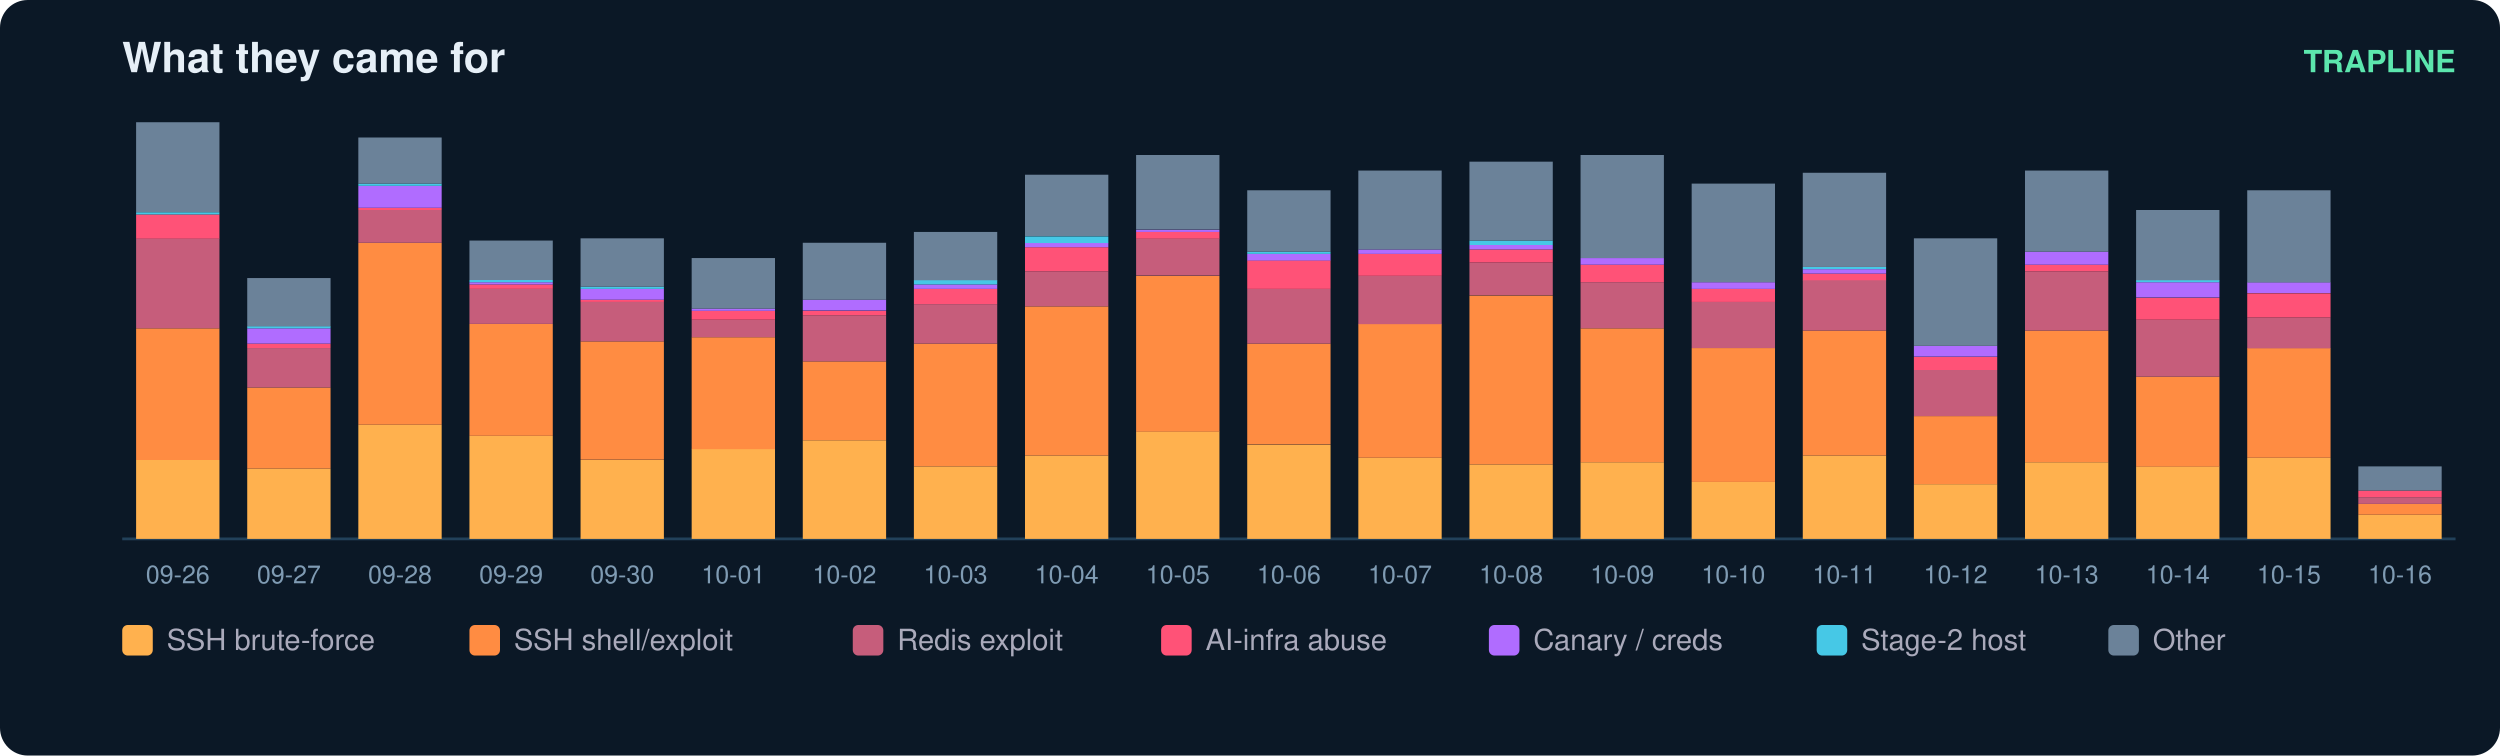
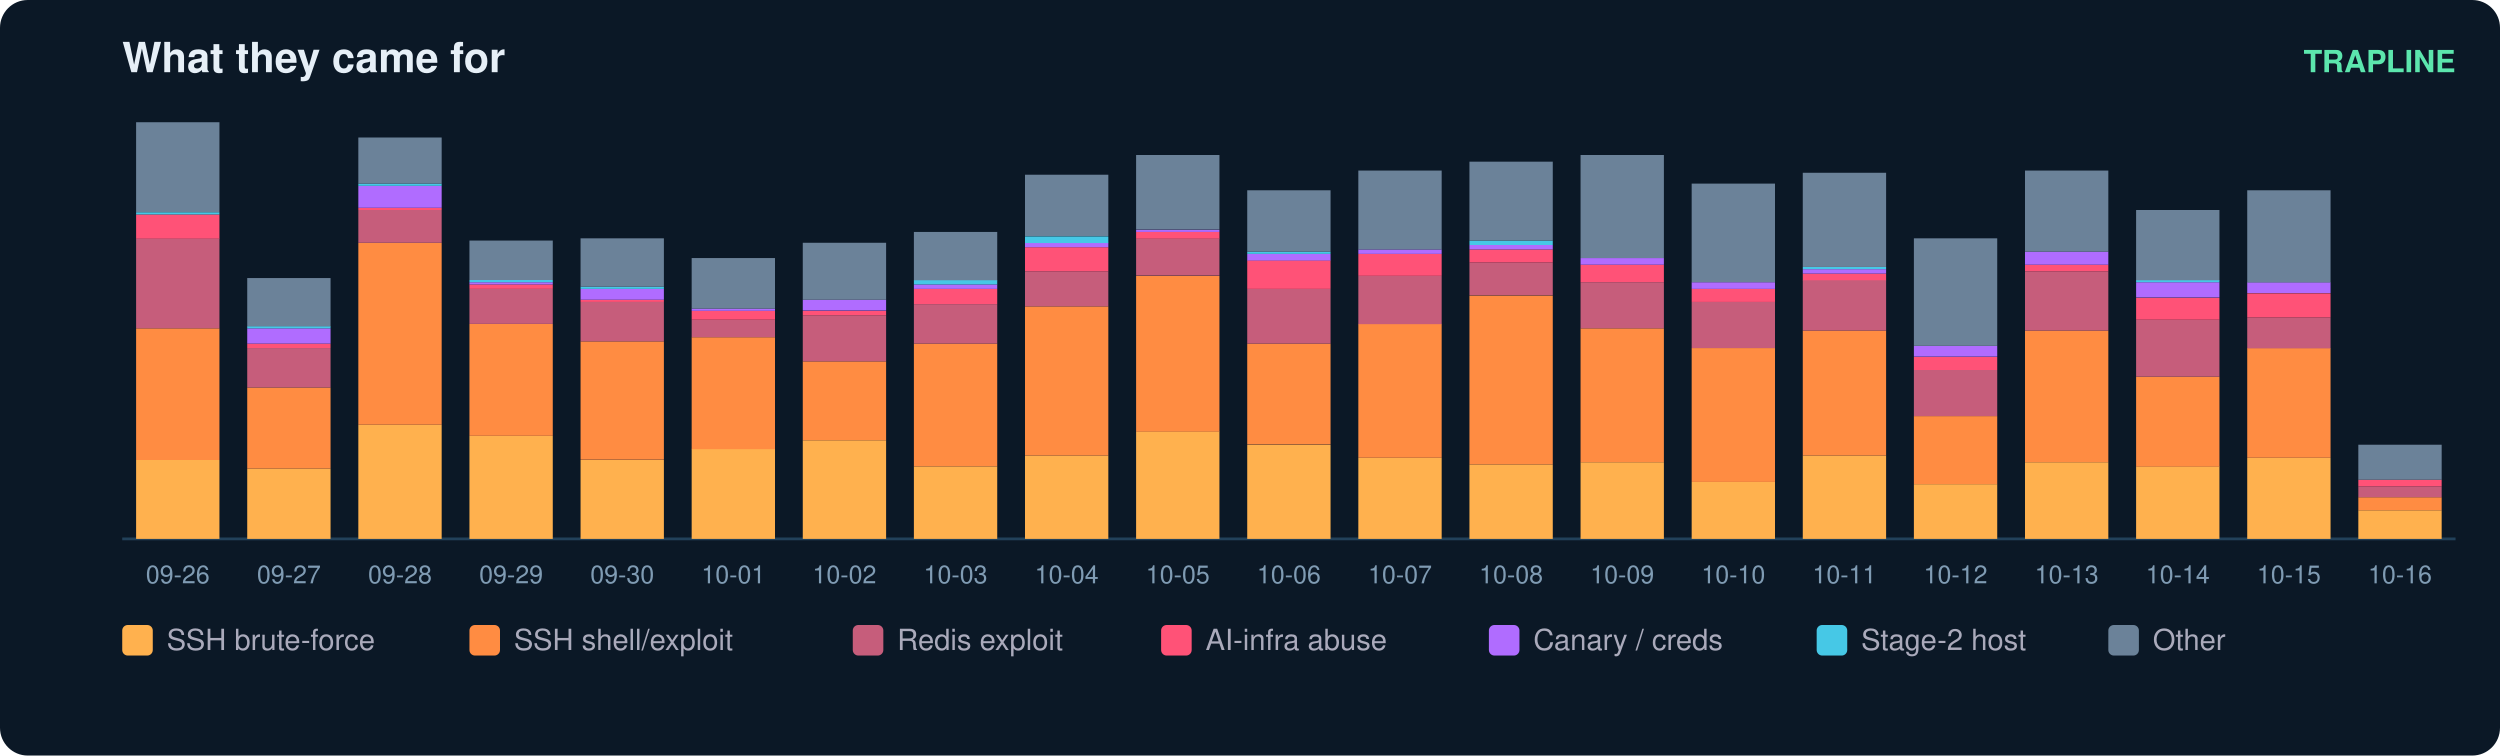
<svg xmlns="http://www.w3.org/2000/svg" width="900" height="272" viewBox="0 0 900 272" font-family="ui-sans-serif,Segoe UI,Helvetica,Arial">
  <rect width="900" height="272" rx="10" fill="#0b1826" />
  <text x="44" y="26" fill="#e6eff7" font-size="15" font-weight="700">What they came for</text>
  <text x="884" y="26" fill="#5ce6ad" font-size="11" text-anchor="end" font-weight="600">TRAPLINE</text>
  <line x1="44" y1="194" x2="884" y2="194" stroke="#22415a" />
  <rect x="49" y="165.6" width="30" height="28.4" fill="#ffb14e" />
  <rect x="49" y="118.2" width="30" height="47.4" fill="#ff8c42" />
  <rect x="49" y="85.8" width="30" height="32.4" fill="#c65d7b" />
  <rect x="49" y="77.2" width="30" height="8.7" fill="#ff5277" />
  <rect x="49" y="76.4" width="30" height="0.8" fill="#46c8e6" />
  <rect x="49" y="44.0" width="30" height="32.4" fill="#6b8299" />
  <text x="64.0" y="210.0" fill="#7f9bb3" font-size="9" text-anchor="middle">09-26</text>
  <rect x="89" y="168.7" width="30" height="25.3" fill="#ffb14e" />
  <rect x="89" y="139.5" width="30" height="29.2" fill="#ff8c42" />
  <rect x="89" y="125.3" width="30" height="14.2" fill="#c65d7b" />
  <rect x="89" y="123.7" width="30" height="1.6" fill="#ff5277" />
  <rect x="89" y="118.2" width="30" height="5.5" fill="#b06cff" />
  <rect x="89" y="117.4" width="30" height="0.8" fill="#46c8e6" />
  <rect x="89" y="100.1" width="30" height="17.4" fill="#6b8299" />
  <text x="104.0" y="210.0" fill="#7f9bb3" font-size="9" text-anchor="middle">09-27</text>
  <rect x="129" y="152.9" width="30" height="41.1" fill="#ffb14e" />
  <rect x="129" y="87.4" width="30" height="65.5" fill="#ff8c42" />
  <rect x="129" y="75.6" width="30" height="11.8" fill="#c65d7b" />
  <rect x="129" y="74.8" width="30" height="0.8" fill="#ff5277" />
  <rect x="129" y="66.9" width="30" height="7.9" fill="#b06cff" />
  <rect x="129" y="66.1" width="30" height="0.8" fill="#46c8e6" />
  <rect x="129" y="49.5" width="30" height="16.6" fill="#6b8299" />
  <text x="144.0" y="210.0" fill="#7f9bb3" font-size="9" text-anchor="middle">09-28</text>
  <rect x="169" y="156.9" width="30" height="37.1" fill="#ffb14e" />
  <rect x="169" y="116.6" width="30" height="40.3" fill="#ff8c42" />
  <rect x="169" y="104.0" width="30" height="12.6" fill="#c65d7b" />
  <rect x="169" y="102.4" width="30" height="1.6" fill="#ff5277" />
  <rect x="169" y="101.6" width="30" height="0.8" fill="#b06cff" />
  <rect x="169" y="100.8" width="30" height="0.8" fill="#46c8e6" />
  <rect x="169" y="86.6" width="30" height="14.2" fill="#6b8299" />
  <text x="184.0" y="210.0" fill="#7f9bb3" font-size="9" text-anchor="middle">09-29</text>
  <rect x="209" y="165.6" width="30" height="28.4" fill="#ffb14e" />
  <rect x="209" y="122.9" width="30" height="42.6" fill="#ff8c42" />
  <rect x="209" y="108.7" width="30" height="14.2" fill="#c65d7b" />
  <rect x="209" y="107.9" width="30" height="0.8" fill="#ff5277" />
  <rect x="209" y="104.0" width="30" height="3.9" fill="#b06cff" />
  <rect x="209" y="103.2" width="30" height="0.8" fill="#46c8e6" />
  <rect x="209" y="85.8" width="30" height="17.4" fill="#6b8299" />
  <text x="224.0" y="210.0" fill="#7f9bb3" font-size="9" text-anchor="middle">09-30</text>
  <rect x="249" y="161.6" width="30" height="32.4" fill="#ffb14e" />
  <rect x="249" y="121.4" width="30" height="40.3" fill="#ff8c42" />
  <rect x="249" y="115.1" width="30" height="6.3" fill="#c65d7b" />
  <rect x="249" y="111.9" width="30" height="3.2" fill="#ff5277" />
  <rect x="249" y="111.1" width="30" height="0.8" fill="#b06cff" />
  <rect x="249" y="92.9" width="30" height="18.2" fill="#6b8299" />
  <text x="264.0" y="210.0" fill="#7f9bb3" font-size="9" text-anchor="middle">10-01</text>
  <rect x="289" y="158.5" width="30" height="35.5" fill="#ffb14e" />
  <rect x="289" y="130.1" width="30" height="28.4" fill="#ff8c42" />
  <rect x="289" y="113.5" width="30" height="16.6" fill="#c65d7b" />
  <rect x="289" y="111.9" width="30" height="1.6" fill="#ff5277" />
  <rect x="289" y="107.9" width="30" height="3.9" fill="#b06cff" />
  <rect x="289" y="87.4" width="30" height="20.5" fill="#6b8299" />
  <text x="304.0" y="210.0" fill="#7f9bb3" font-size="9" text-anchor="middle">10-02</text>
  <rect x="329" y="167.9" width="30" height="26.1" fill="#ffb14e" />
  <rect x="329" y="123.7" width="30" height="44.2" fill="#ff8c42" />
  <rect x="329" y="109.5" width="30" height="14.2" fill="#c65d7b" />
  <rect x="329" y="104.0" width="30" height="5.5" fill="#ff5277" />
  <rect x="329" y="102.4" width="30" height="1.6" fill="#b06cff" />
  <rect x="329" y="100.8" width="30" height="1.6" fill="#46c8e6" />
  <rect x="329" y="83.5" width="30" height="17.4" fill="#6b8299" />
  <text x="344.0" y="210.0" fill="#7f9bb3" font-size="9" text-anchor="middle">10-03</text>
  <rect x="369" y="164.0" width="30" height="30.0" fill="#ffb14e" />
  <rect x="369" y="110.3" width="30" height="53.7" fill="#ff8c42" />
  <rect x="369" y="97.7" width="30" height="12.6" fill="#c65d7b" />
  <rect x="369" y="89.0" width="30" height="8.7" fill="#ff5277" />
  <rect x="369" y="87.4" width="30" height="1.6" fill="#b06cff" />
  <rect x="369" y="85.1" width="30" height="2.4" fill="#46c8e6" />
  <rect x="369" y="62.9" width="30" height="22.1" fill="#6b8299" />
  <text x="384.0" y="210.0" fill="#7f9bb3" font-size="9" text-anchor="middle">10-04</text>
  <rect x="409" y="155.3" width="30" height="38.7" fill="#ffb14e" />
  <rect x="409" y="99.3" width="30" height="56.1" fill="#ff8c42" />
  <rect x="409" y="85.8" width="30" height="13.4" fill="#c65d7b" />
  <rect x="409" y="83.5" width="30" height="2.4" fill="#ff5277" />
  <rect x="409" y="82.7" width="30" height="0.8" fill="#b06cff" />
  <rect x="409" y="55.8" width="30" height="26.8" fill="#6b8299" />
  <text x="424.0" y="210.0" fill="#7f9bb3" font-size="9" text-anchor="middle">10-05</text>
  <rect x="449" y="160.1" width="30" height="33.9" fill="#ffb14e" />
  <rect x="449" y="123.7" width="30" height="36.3" fill="#ff8c42" />
  <rect x="449" y="104.0" width="30" height="19.7" fill="#c65d7b" />
  <rect x="449" y="93.7" width="30" height="10.3" fill="#ff5277" />
  <rect x="449" y="91.4" width="30" height="2.4" fill="#b06cff" />
  <rect x="449" y="90.6" width="30" height="0.8" fill="#46c8e6" />
  <rect x="449" y="68.5" width="30" height="22.1" fill="#6b8299" />
  <text x="464.0" y="210.0" fill="#7f9bb3" font-size="9" text-anchor="middle">10-06</text>
  <rect x="489" y="164.8" width="30" height="29.2" fill="#ffb14e" />
  <rect x="489" y="116.6" width="30" height="48.2" fill="#ff8c42" />
  <rect x="489" y="99.3" width="30" height="17.4" fill="#c65d7b" />
  <rect x="489" y="91.4" width="30" height="7.9" fill="#ff5277" />
  <rect x="489" y="89.8" width="30" height="1.6" fill="#b06cff" />
  <rect x="489" y="61.4" width="30" height="28.4" fill="#6b8299" />
  <text x="504.0" y="210.0" fill="#7f9bb3" font-size="9" text-anchor="middle">10-07</text>
  <rect x="529" y="167.2" width="30" height="26.8" fill="#ffb14e" />
  <rect x="529" y="106.4" width="30" height="60.8" fill="#ff8c42" />
  <rect x="529" y="94.5" width="30" height="11.8" fill="#c65d7b" />
  <rect x="529" y="89.8" width="30" height="4.7" fill="#ff5277" />
  <rect x="529" y="88.2" width="30" height="1.6" fill="#b06cff" />
  <rect x="529" y="86.6" width="30" height="1.6" fill="#46c8e6" />
  <rect x="529" y="58.2" width="30" height="28.4" fill="#6b8299" />
  <text x="544.0" y="210.0" fill="#7f9bb3" font-size="9" text-anchor="middle">10-08</text>
  <rect x="569" y="166.4" width="30" height="27.6" fill="#ffb14e" />
  <rect x="569" y="118.2" width="30" height="48.2" fill="#ff8c42" />
  <rect x="569" y="101.6" width="30" height="16.6" fill="#c65d7b" />
  <rect x="569" y="95.3" width="30" height="6.3" fill="#ff5277" />
  <rect x="569" y="92.9" width="30" height="2.4" fill="#b06cff" />
  <rect x="569" y="55.8" width="30" height="37.1" fill="#6b8299" />
  <text x="584.0" y="210.0" fill="#7f9bb3" font-size="9" text-anchor="middle">10-09</text>
  <rect x="609" y="173.5" width="30" height="20.5" fill="#ffb14e" />
  <rect x="609" y="125.3" width="30" height="48.2" fill="#ff8c42" />
  <rect x="609" y="108.7" width="30" height="16.6" fill="#c65d7b" />
  <rect x="609" y="104.0" width="30" height="4.7" fill="#ff5277" />
  <rect x="609" y="101.6" width="30" height="2.4" fill="#b06cff" />
  <rect x="609" y="66.1" width="30" height="35.5" fill="#6b8299" />
  <text x="624.0" y="210.0" fill="#7f9bb3" font-size="9" text-anchor="middle">10-10</text>
  <rect x="649" y="164.0" width="30" height="30.0" fill="#ffb14e" />
  <rect x="649" y="119.0" width="30" height="45.0" fill="#ff8c42" />
  <rect x="649" y="100.8" width="30" height="18.2" fill="#c65d7b" />
  <rect x="649" y="98.5" width="30" height="2.4" fill="#ff5277" />
  <rect x="649" y="96.9" width="30" height="1.6" fill="#b06cff" />
  <rect x="649" y="96.1" width="30" height="0.8" fill="#46c8e6" />
  <rect x="649" y="62.2" width="30" height="33.9" fill="#6b8299" />
  <text x="664.0" y="210.0" fill="#7f9bb3" font-size="9" text-anchor="middle">10-11</text>
  <rect x="689" y="174.3" width="30" height="19.7" fill="#ffb14e" />
  <rect x="689" y="149.8" width="30" height="24.5" fill="#ff8c42" />
  <rect x="689" y="133.2" width="30" height="16.6" fill="#c65d7b" />
  <rect x="689" y="128.5" width="30" height="4.7" fill="#ff5277" />
  <rect x="689" y="124.5" width="30" height="3.9" fill="#b06cff" />
  <rect x="689" y="85.8" width="30" height="38.7" fill="#6b8299" />
  <text x="704.0" y="210.0" fill="#7f9bb3" font-size="9" text-anchor="middle">10-12</text>
  <rect x="729" y="166.4" width="30" height="27.6" fill="#ffb14e" />
  <rect x="729" y="119.0" width="30" height="47.4" fill="#ff8c42" />
  <rect x="729" y="97.7" width="30" height="21.3" fill="#c65d7b" />
  <rect x="729" y="95.3" width="30" height="2.4" fill="#ff5277" />
  <rect x="729" y="90.6" width="30" height="4.7" fill="#b06cff" />
  <rect x="729" y="61.4" width="30" height="29.2" fill="#6b8299" />
  <text x="744.0" y="210.0" fill="#7f9bb3" font-size="9" text-anchor="middle">10-13</text>
  <rect x="769" y="167.9" width="30" height="26.1" fill="#ffb14e" />
  <rect x="769" y="135.6" width="30" height="32.4" fill="#ff8c42" />
  <rect x="769" y="115.1" width="30" height="20.5" fill="#c65d7b" />
  <rect x="769" y="107.2" width="30" height="7.9" fill="#ff5277" />
  <rect x="769" y="101.6" width="30" height="5.5" fill="#b06cff" />
  <rect x="769" y="100.8" width="30" height="0.8" fill="#46c8e6" />
  <rect x="769" y="75.6" width="30" height="25.3" fill="#6b8299" />
  <text x="784.0" y="210.0" fill="#7f9bb3" font-size="9" text-anchor="middle">10-14</text>
  <rect x="809" y="164.8" width="30" height="29.2" fill="#ffb14e" />
  <rect x="809" y="125.3" width="30" height="39.5" fill="#ff8c42" />
  <rect x="809" y="114.3" width="30" height="11.1" fill="#c65d7b" />
  <rect x="809" y="105.6" width="30" height="8.7" fill="#ff5277" />
  <rect x="809" y="101.6" width="30" height="3.9" fill="#b06cff" />
  <rect x="809" y="68.5" width="30" height="33.2" fill="#6b8299" />
  <text x="824.0" y="210.0" fill="#7f9bb3" font-size="9" text-anchor="middle">10-15</text>
-   <rect x="849" y="185.3" width="30" height="8.7" fill="#ffb14e" />
-   <rect x="849" y="181.4" width="30" height="3.9" fill="#ff8c42" />
-   <rect x="849" y="179.0" width="30" height="2.4" fill="#c65d7b" />
-   <rect x="849" y="176.6" width="30" height="2.4" fill="#ff5277" />
-   <rect x="849" y="167.9" width="30" height="8.7" fill="#6b8299" />
+   <rect x="849" y="183.7" width="30" height="10.3" fill="#ffb14e" />
+   <rect x="849" y="179.0" width="30" height="4.7" fill="#ff8c42" />
+   <rect x="849" y="175.1" width="30" height="3.9" fill="#c65d7b" />
+   <rect x="849" y="172.7" width="30" height="2.4" fill="#ff5277" />
+   <rect x="849" y="160.1" width="30" height="12.6" fill="#6b8299" />
  <text x="864.0" y="210.0" fill="#7f9bb3" font-size="9" text-anchor="middle">10-16</text>
  <rect x="44" y="225" width="11" height="11" rx="2" fill="#ffb14e" />
  <text x="60" y="234" fill="#aab" font-size="10.5">SSH brute-force</text>
  <rect x="169" y="225" width="11" height="11" rx="2" fill="#ff8c42" />
  <text x="185" y="234" fill="#aab" font-size="10.5">SSH shell/exploit</text>
  <rect x="307" y="225" width="11" height="11" rx="2" fill="#c65d7b" />
  <text x="323" y="234" fill="#aab" font-size="10.5">Redis exploit</text>
  <rect x="418" y="225" width="11" height="11" rx="2" fill="#ff5277" />
  <text x="434" y="234" fill="#aab" font-size="10.5">AI-infra abuse</text>
  <rect x="536" y="225" width="11" height="11" rx="2" fill="#b06cff" />
  <text x="552" y="234" fill="#aab" font-size="10.5">Canary / creds</text>
  <rect x="654" y="225" width="11" height="11" rx="2" fill="#46c8e6" />
  <text x="670" y="234" fill="#aab" font-size="10.5">Stage-2 host</text>
  <rect x="759" y="225" width="11" height="11" rx="2" fill="#6b8299" />
  <text x="775" y="234" fill="#aab" font-size="10.5">Other</text>
</svg>
